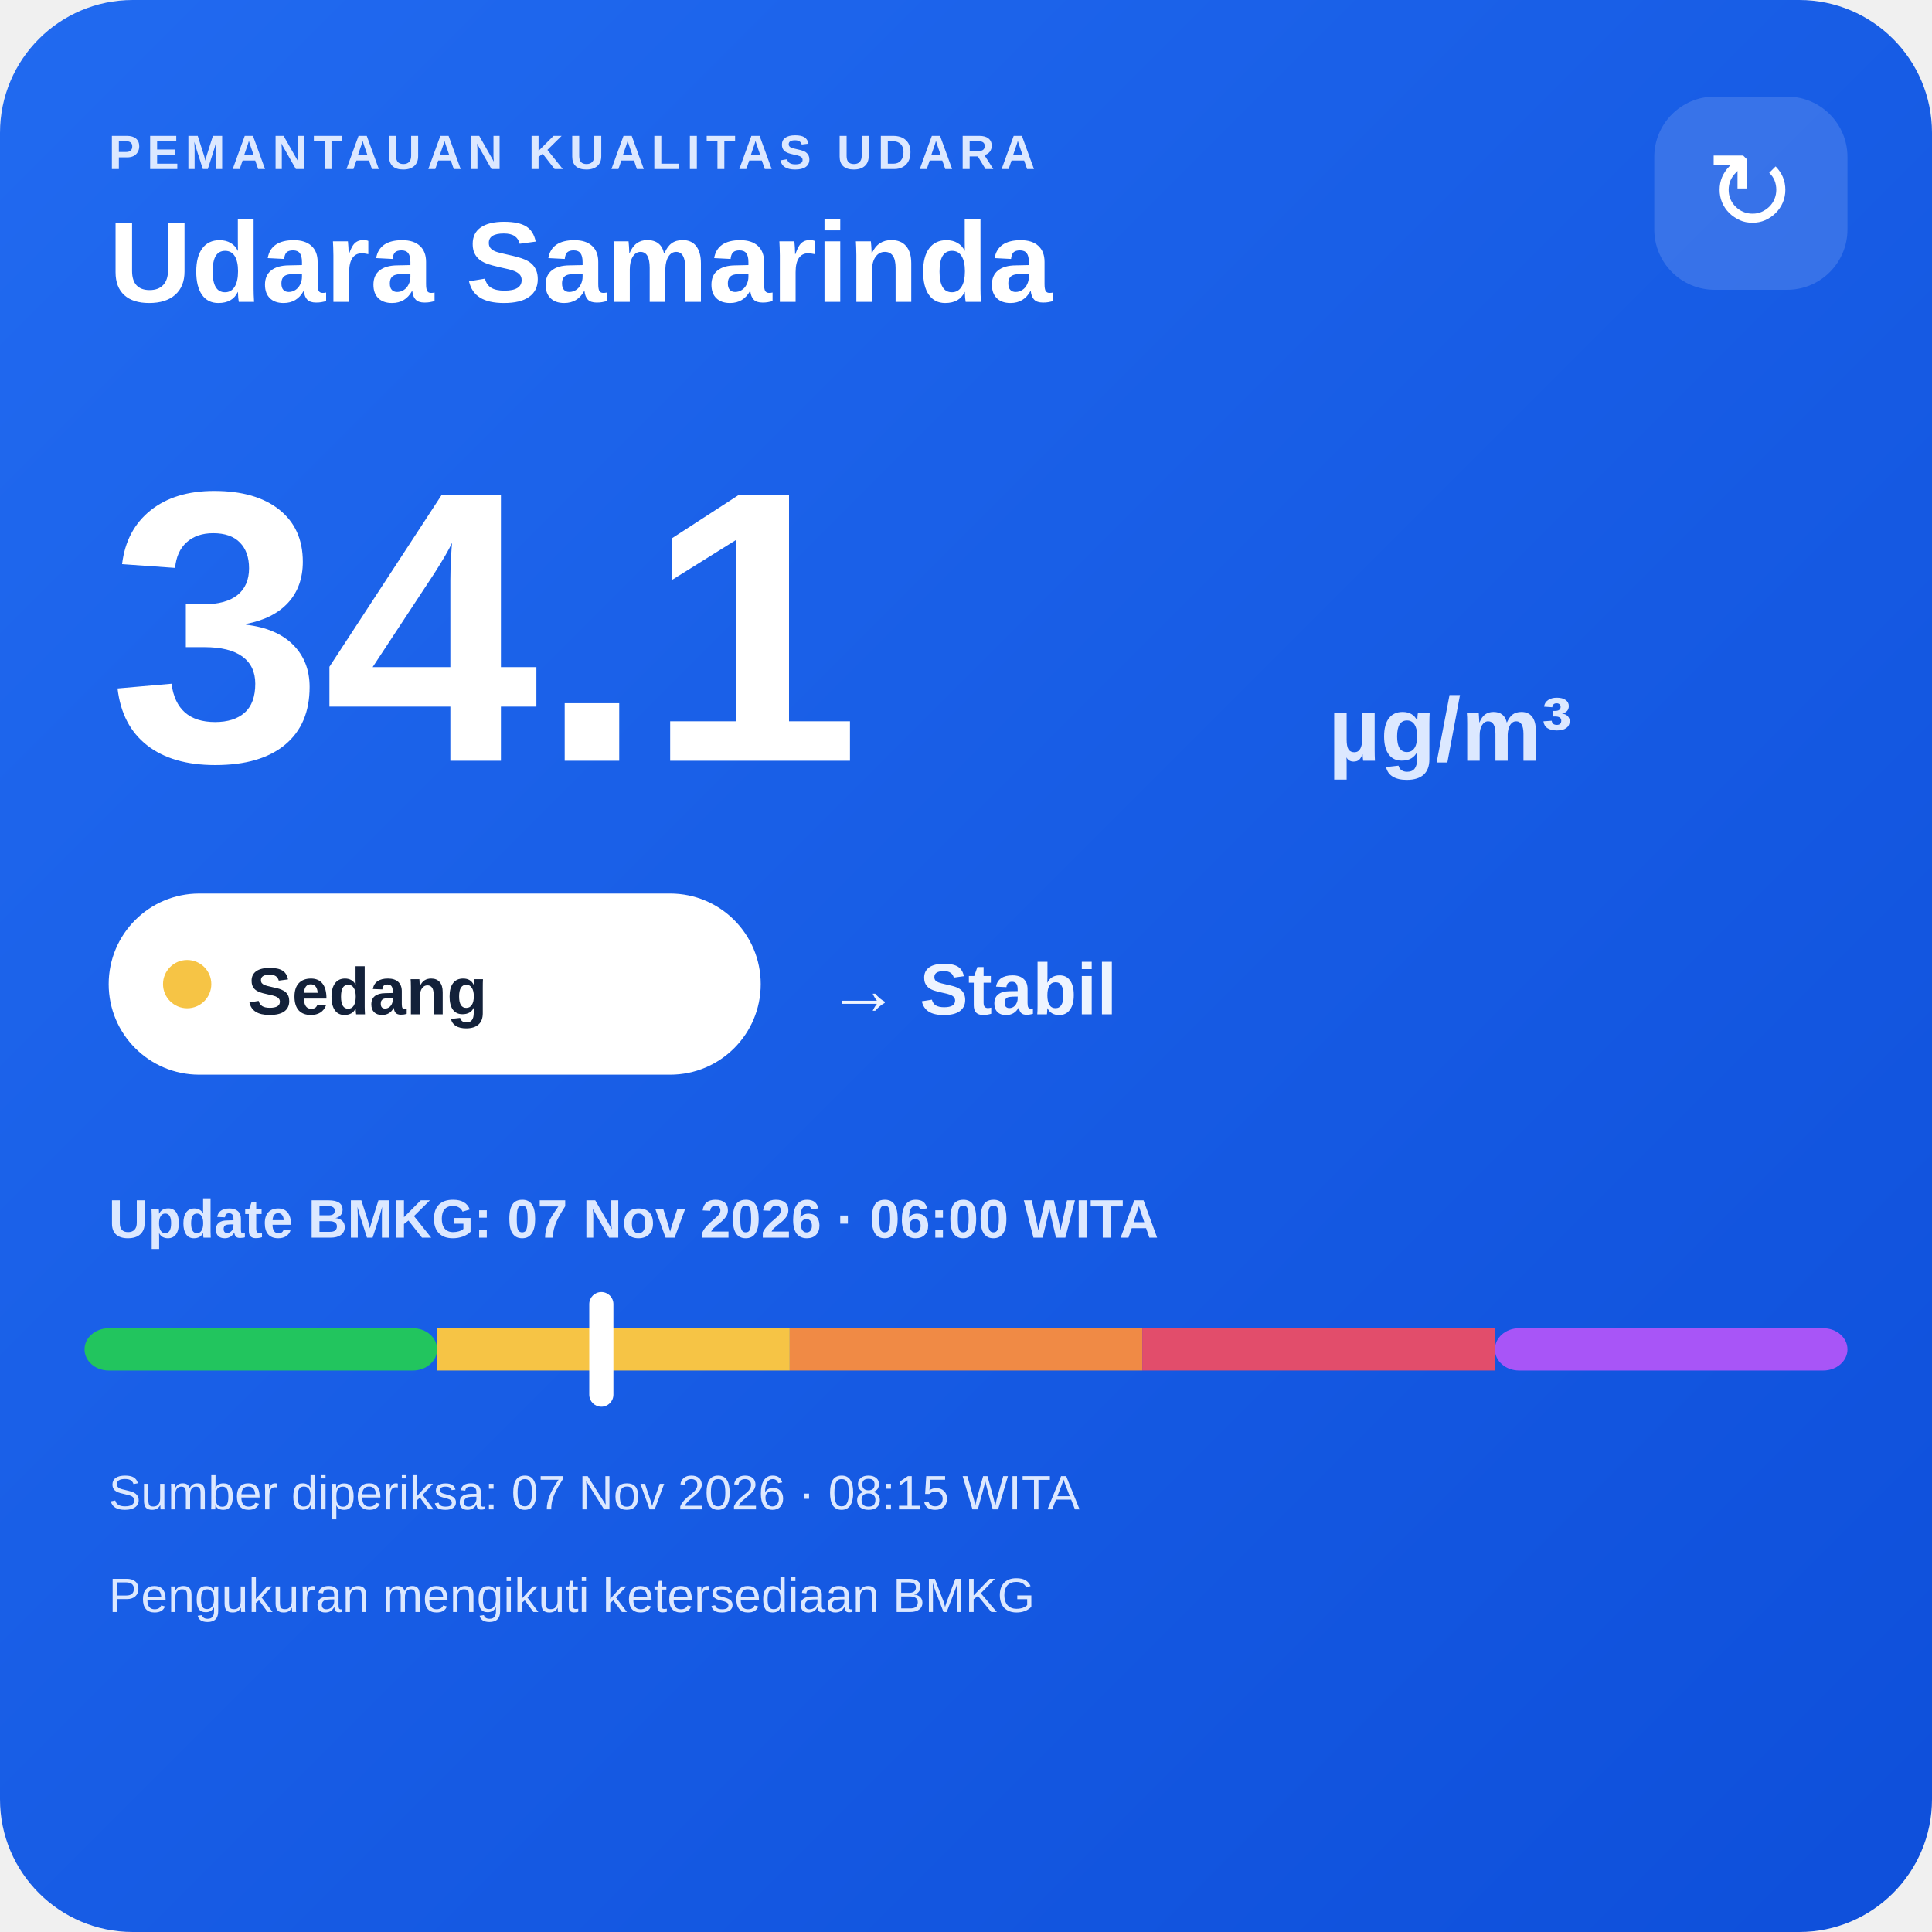
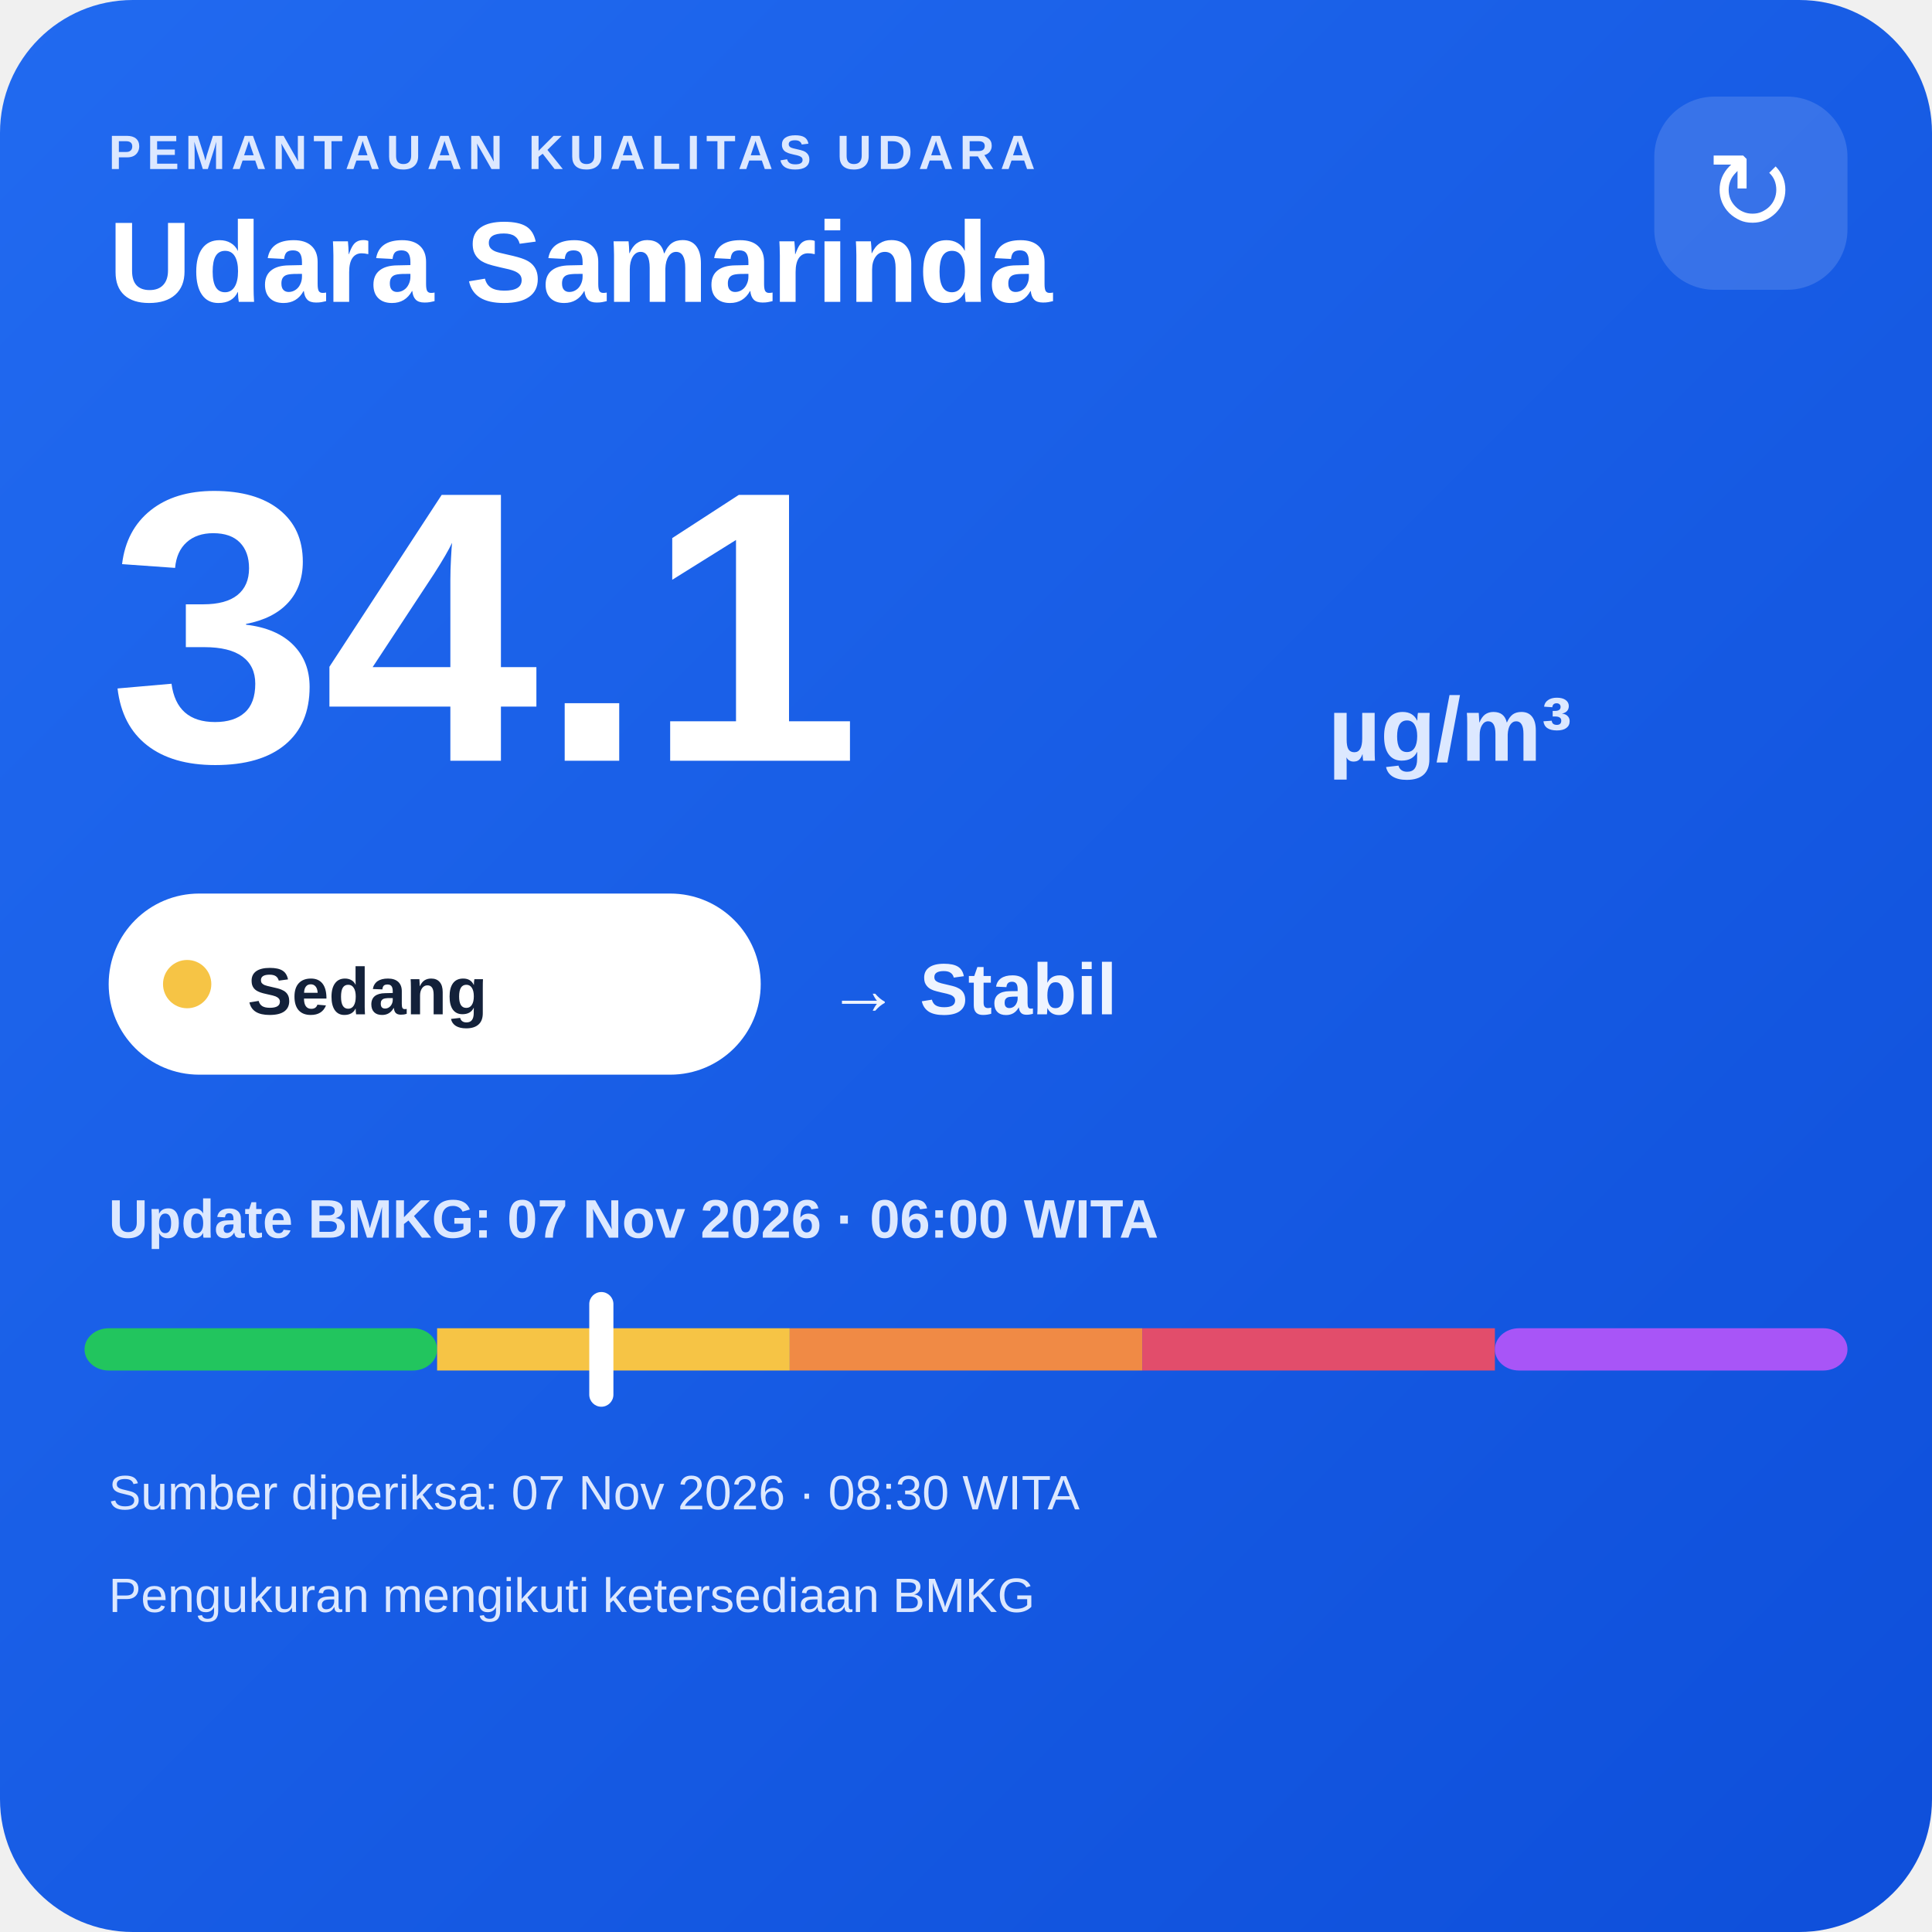
<svg xmlns="http://www.w3.org/2000/svg" width="320" height="320" viewBox="0 0 320 320">
  <defs>
    <linearGradient id="bg" x1="0" y1="0" x2="1" y2="1">
      <stop offset="0" stop-color="#216af0" />
      <stop offset="1" stop-color="#0e4fda" />
    </linearGradient>
  </defs>
  <rect width="320" height="320" rx="22" fill="url(#bg)" />
  <text x="18" y="28" fill="#dce8ff" font-family="Arial,sans-serif" font-size="8" font-weight="700" letter-spacing="1">PEMANTAUAN KUALITAS UDARA</text>
  <text x="18" y="50" fill="#ffffff" font-family="Arial,sans-serif" font-size="19" font-weight="700">Udara Samarinda</text>
  <rect x="274" y="16" width="32" height="32" rx="10" fill="#ffffff" fill-opacity=".14" />
  <text x="290" y="38" text-anchor="middle" fill="#ffffff" font-family="Arial,sans-serif" font-size="18">↻</text>
  <text x="18" y="126" fill="#ffffff" font-family="Arial,sans-serif" font-size="64" font-weight="800">34.1</text>
  <text x="220" y="126" fill="#dce8ff" font-family="Arial,sans-serif" font-size="15" font-weight="700">µg/m³</text>
  <rect x="18" y="148" width="108" height="30" rx="15" fill="#ffffff" />
  <circle cx="31" cy="163" r="4" fill="#f6c445" />
  <text x="41" y="168" fill="#13213a" font-family="Arial,sans-serif" font-size="11" font-weight="700">Sedang</text>
  <text x="137" y="168" fill="#eef4ff" font-family="Arial,sans-serif" font-size="12" font-weight="700">→ Stabil</text>
  <text x="18" y="205" fill="#dce8ff" font-family="Arial,sans-serif" font-size="9" font-weight="700">Update BMKG: 07 Nov 2026 · 06:00 WITA</text>
  <rect x="14" y="220" width="58.4" height="7" rx="4" fill="#22c55e" />
  <rect x="72.4" y="220" width="58.4" height="7" fill="#f6c445" />
  <rect x="130.8" y="220" width="58.4" height="7" fill="#f08a45" />
  <rect x="189.2" y="220" width="58.4" height="7" fill="#e24d6b" />
  <rect x="247.6" y="220" width="58.4" height="7" rx="4" fill="#a855f7" />
  <rect x="97.6" y="214" width="4" height="19" rx="2" fill="#ffffff" />
-   <text x="18" y="250" fill="#dce8ff" font-family="Arial,sans-serif" font-size="8">Sumber diperiksa: 07 Nov 2026 · 08:15 WITA</text>
+   <text x="18" y="250" fill="#dce8ff" font-family="Arial,sans-serif" font-size="8">Sumber diperiksa: 07 Nov 2026 · 08:30 WITA</text>
  <text x="18" y="267" fill="#dce8ff" font-family="Arial,sans-serif" font-size="8">Pengukuran mengikuti ketersediaan BMKG</text>
</svg>
